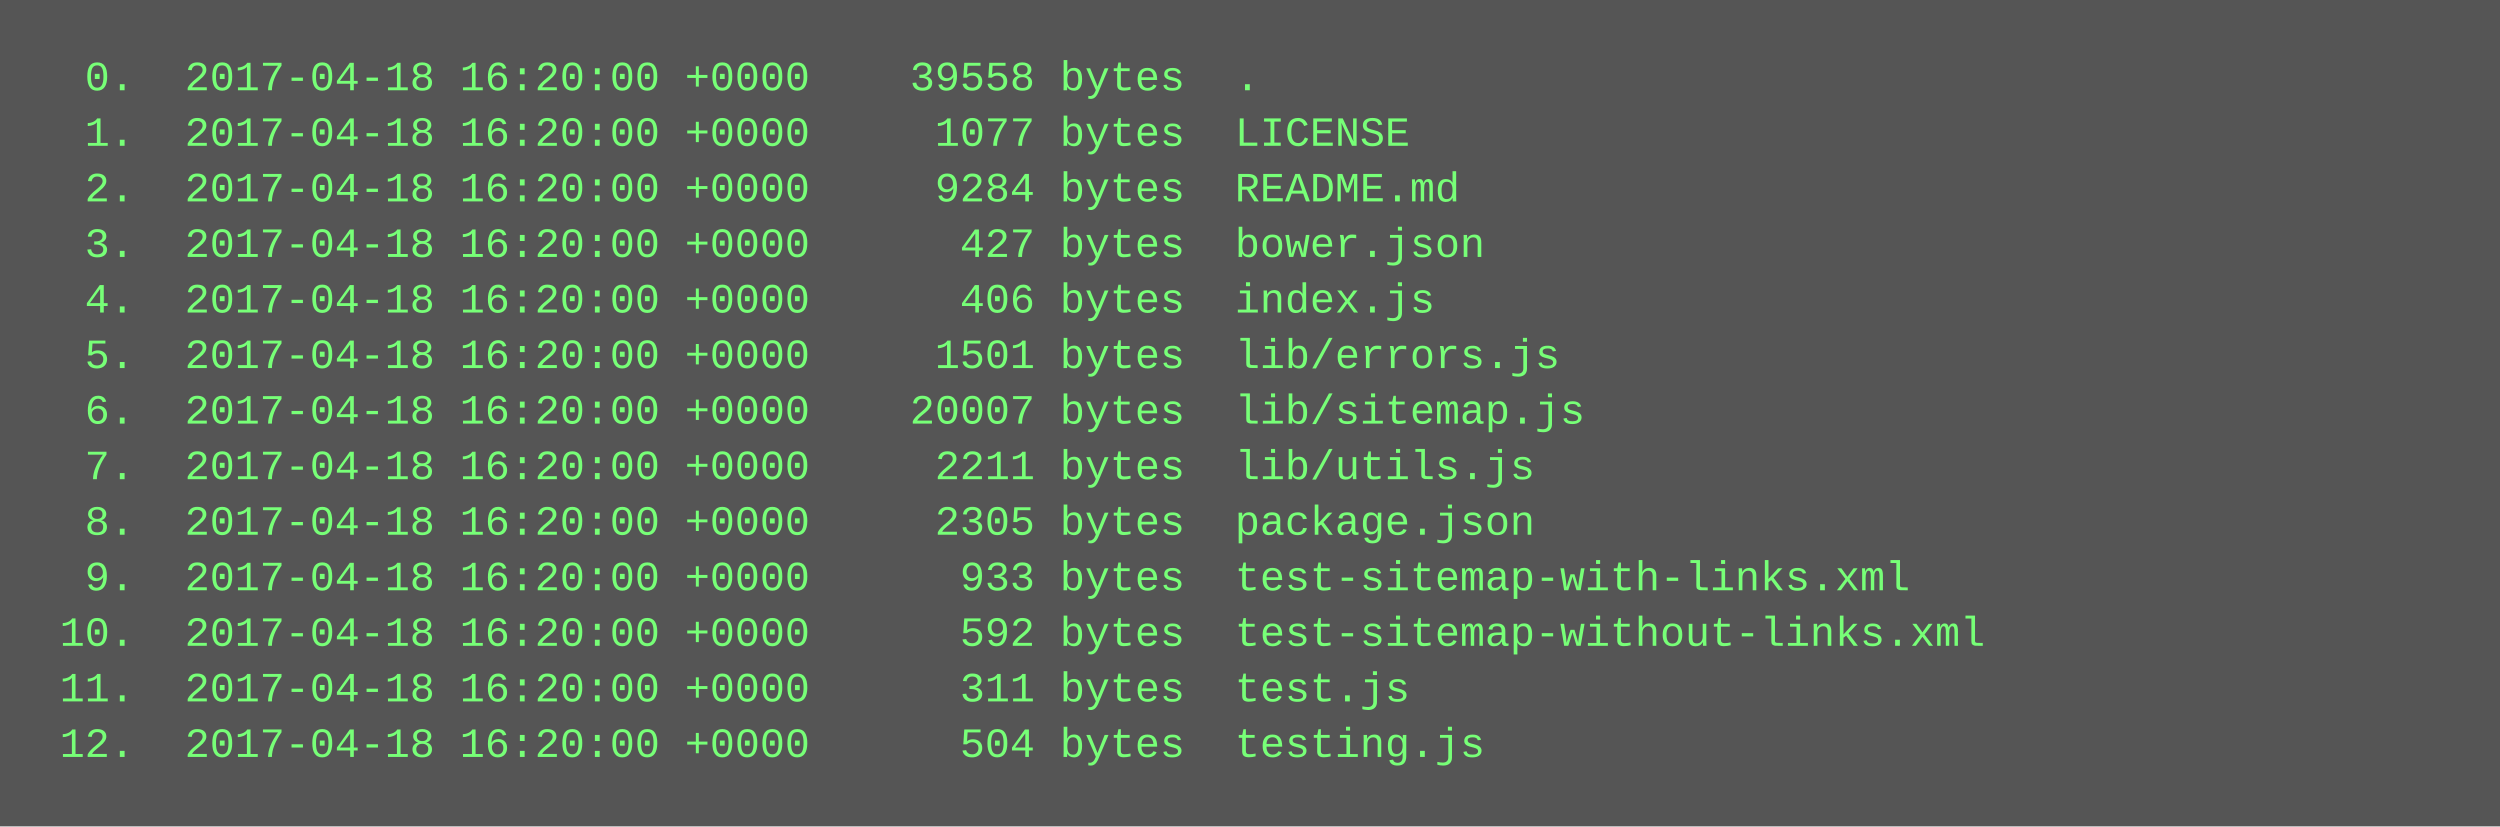
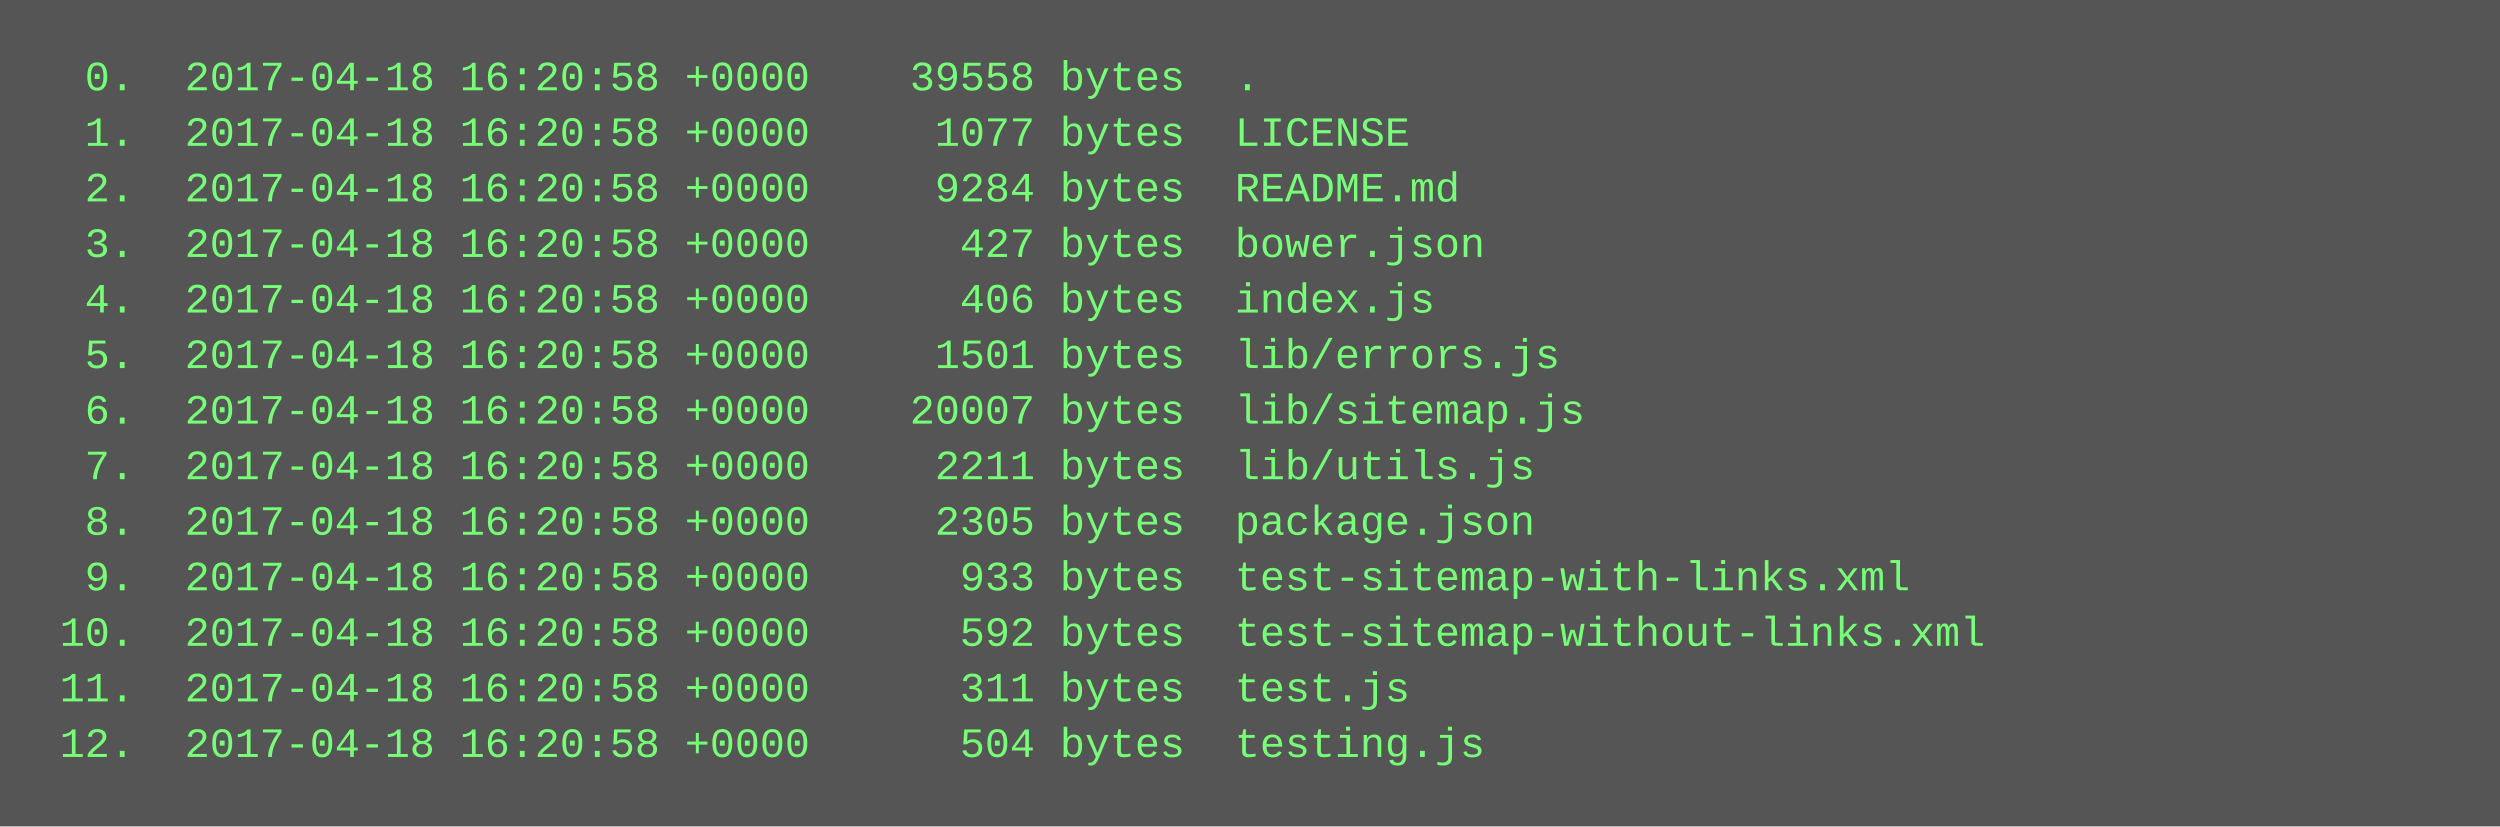
<svg xmlns="http://www.w3.org/2000/svg" height="238" width="720">
  <rect height="238" fill="#555" width="720" />
  <text fill="#7f7" font-family="Courier New" font-size="12" xml:space="preserve">
-     <tspan x="10" y="26">  0.  2017-04-18 16:20:00 +0000    39558 bytes  .</tspan>
-     <tspan x="10" y="42">  1.  2017-04-18 16:20:00 +0000     1077 bytes  LICENSE</tspan>
-     <tspan x="10" y="58">  2.  2017-04-18 16:20:00 +0000     9284 bytes  README.md</tspan>
-     <tspan x="10" y="74">  3.  2017-04-18 16:20:00 +0000      427 bytes  bower.json</tspan>
-     <tspan x="10" y="90">  4.  2017-04-18 16:20:00 +0000      406 bytes  index.js</tspan>
-     <tspan x="10" y="106">  5.  2017-04-18 16:20:00 +0000     1501 bytes  lib/errors.js</tspan>
-     <tspan x="10" y="122">  6.  2017-04-18 16:20:00 +0000    20007 bytes  lib/sitemap.js</tspan>
-     <tspan x="10" y="138">  7.  2017-04-18 16:20:00 +0000     2211 bytes  lib/utils.js</tspan>
-     <tspan x="10" y="154">  8.  2017-04-18 16:20:00 +0000     2305 bytes  package.json</tspan>
-     <tspan x="10" y="170">  9.  2017-04-18 16:20:00 +0000      933 bytes  test-sitemap-with-links.xml</tspan>
-     <tspan x="10" y="186"> 10.  2017-04-18 16:20:00 +0000      592 bytes  test-sitemap-without-links.xml</tspan>
-     <tspan x="10" y="202"> 11.  2017-04-18 16:20:00 +0000      311 bytes  test.js</tspan>
-     <tspan x="10" y="218"> 12.  2017-04-18 16:20:00 +0000      504 bytes  testing.js</tspan>
+     <tspan x="10" y="26">  0.  2017-04-18 16:20:58 +0000    39558 bytes  .</tspan>
+     <tspan x="10" y="42">  1.  2017-04-18 16:20:58 +0000     1077 bytes  LICENSE</tspan>
+     <tspan x="10" y="58">  2.  2017-04-18 16:20:58 +0000     9284 bytes  README.md</tspan>
+     <tspan x="10" y="74">  3.  2017-04-18 16:20:58 +0000      427 bytes  bower.json</tspan>
+     <tspan x="10" y="90">  4.  2017-04-18 16:20:58 +0000      406 bytes  index.js</tspan>
+     <tspan x="10" y="106">  5.  2017-04-18 16:20:58 +0000     1501 bytes  lib/errors.js</tspan>
+     <tspan x="10" y="122">  6.  2017-04-18 16:20:58 +0000    20007 bytes  lib/sitemap.js</tspan>
+     <tspan x="10" y="138">  7.  2017-04-18 16:20:58 +0000     2211 bytes  lib/utils.js</tspan>
+     <tspan x="10" y="154">  8.  2017-04-18 16:20:58 +0000     2305 bytes  package.json</tspan>
+     <tspan x="10" y="170">  9.  2017-04-18 16:20:58 +0000      933 bytes  test-sitemap-with-links.xml</tspan>
+     <tspan x="10" y="186"> 10.  2017-04-18 16:20:58 +0000      592 bytes  test-sitemap-without-links.xml</tspan>
+     <tspan x="10" y="202"> 11.  2017-04-18 16:20:58 +0000      311 bytes  test.js</tspan>
+     <tspan x="10" y="218"> 12.  2017-04-18 16:20:58 +0000      504 bytes  testing.js</tspan>
  </text>
</svg>
